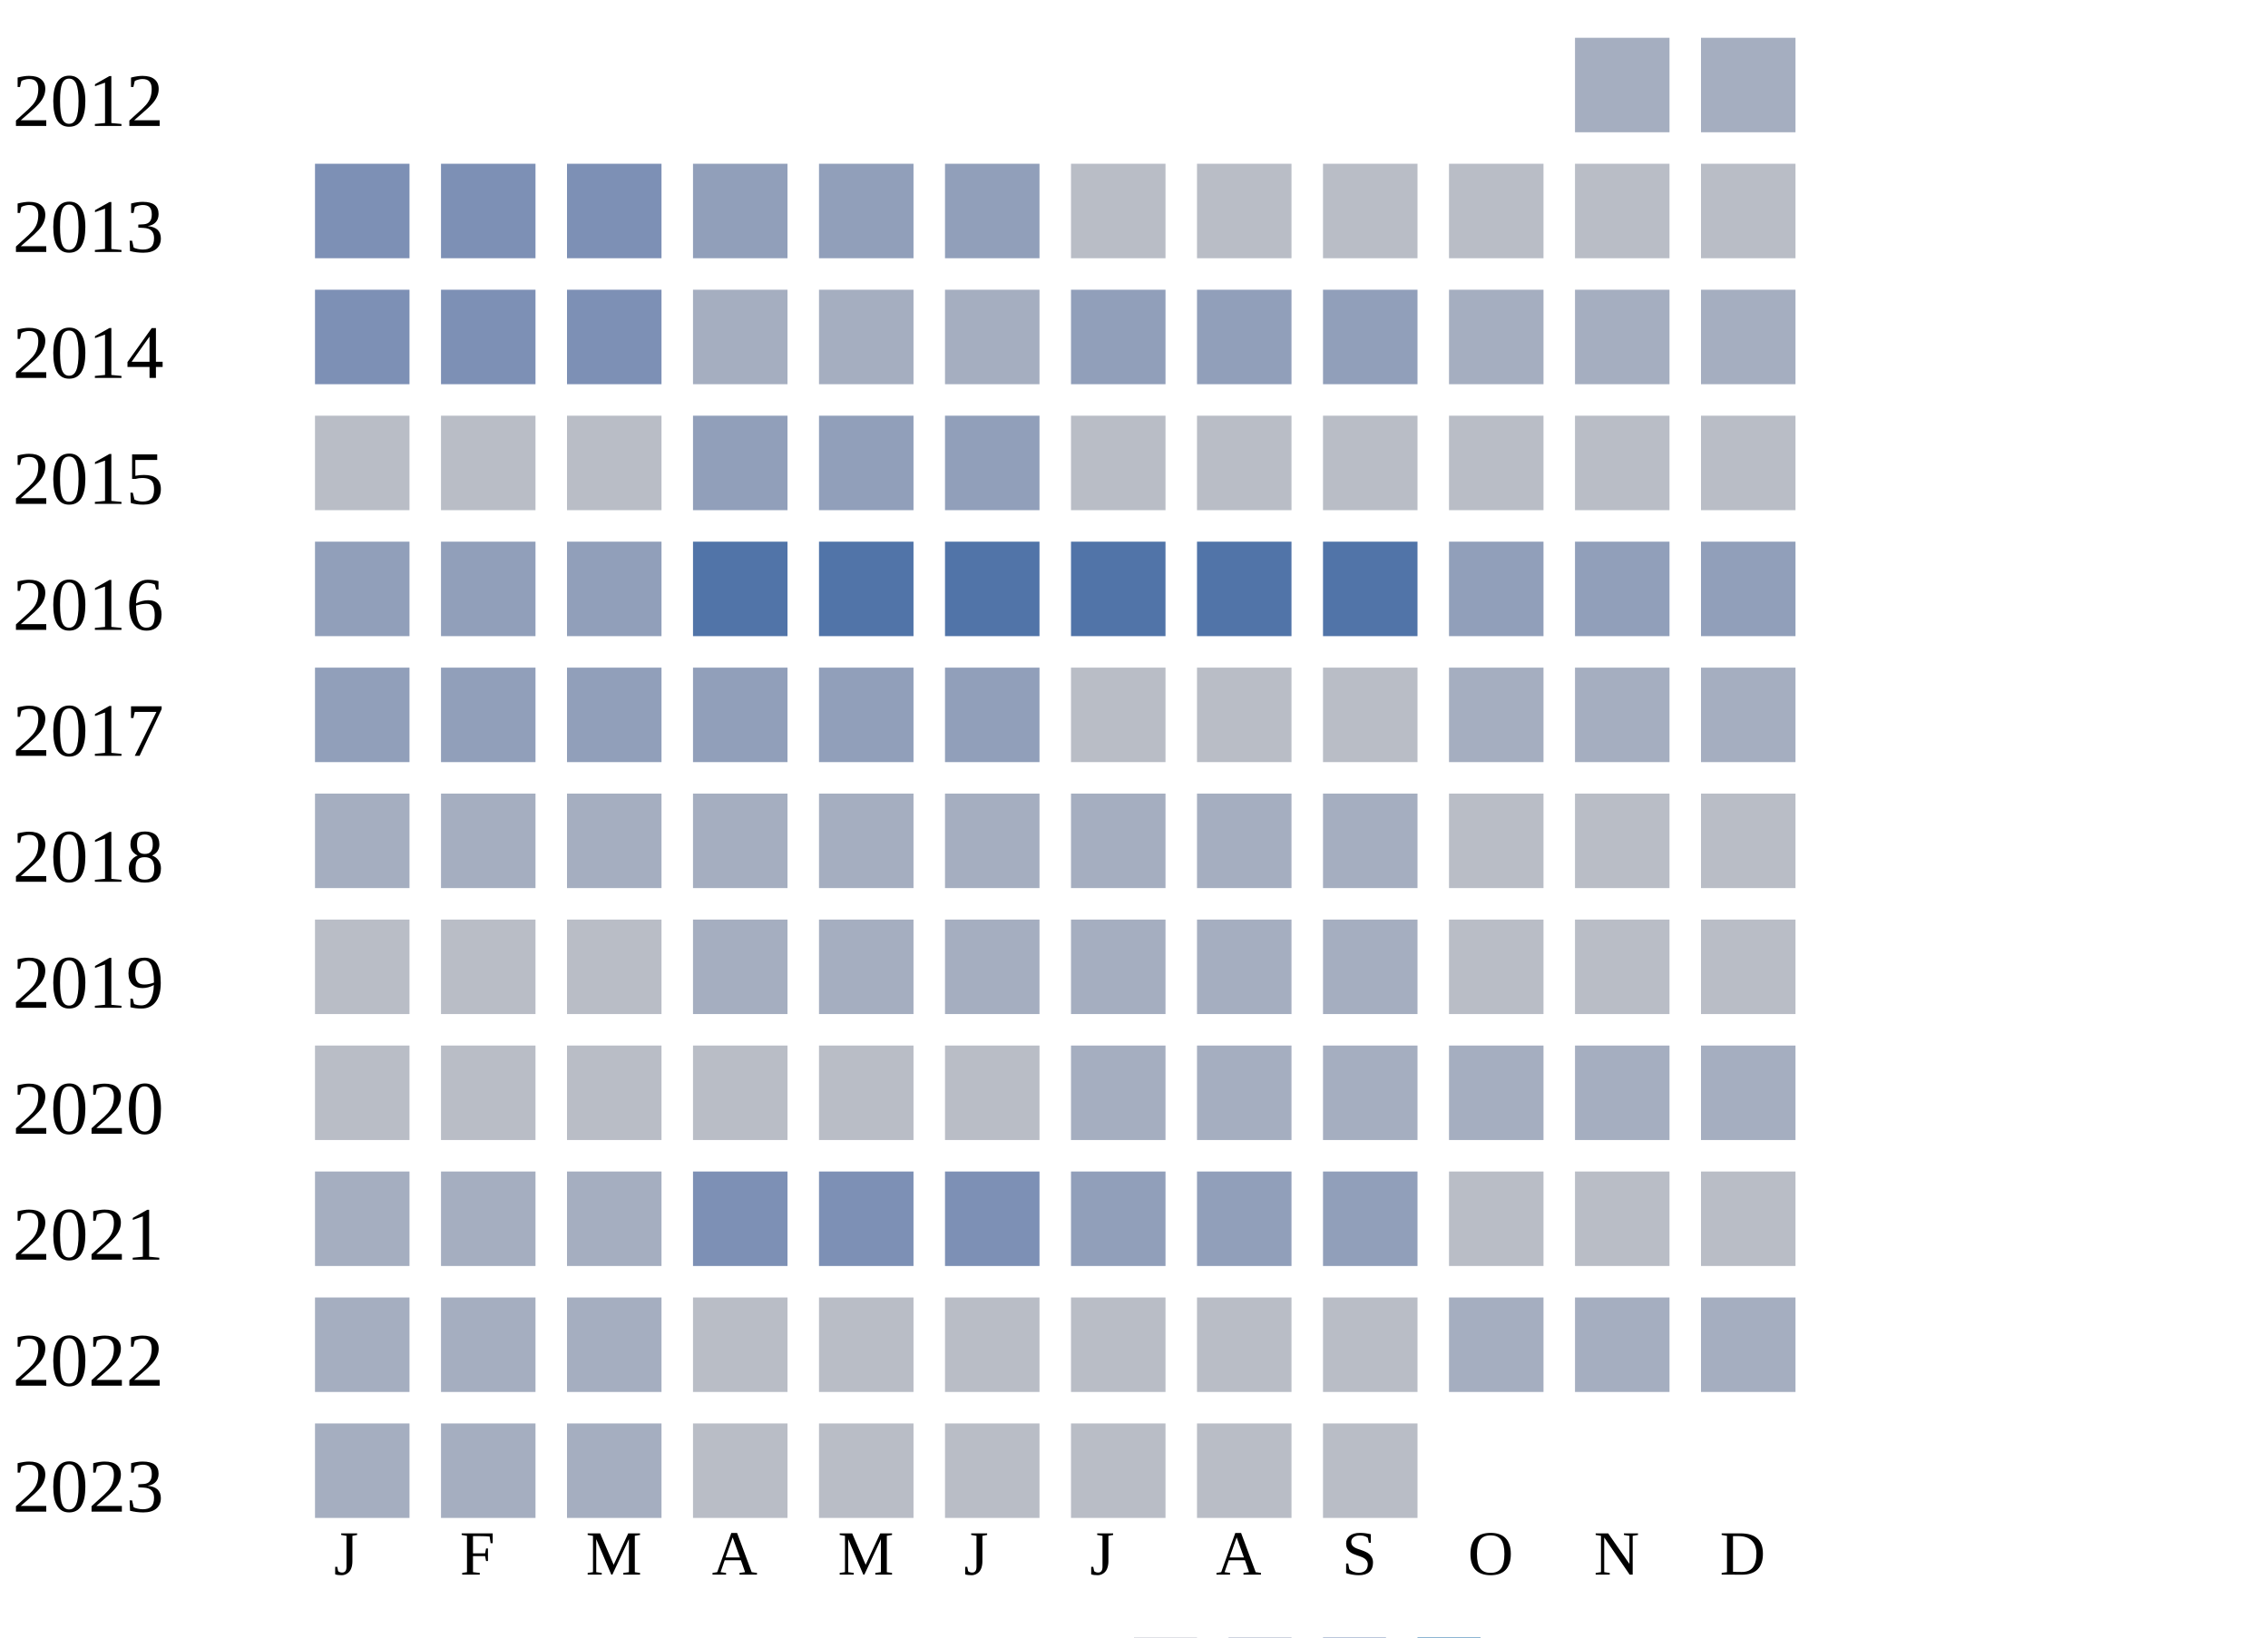
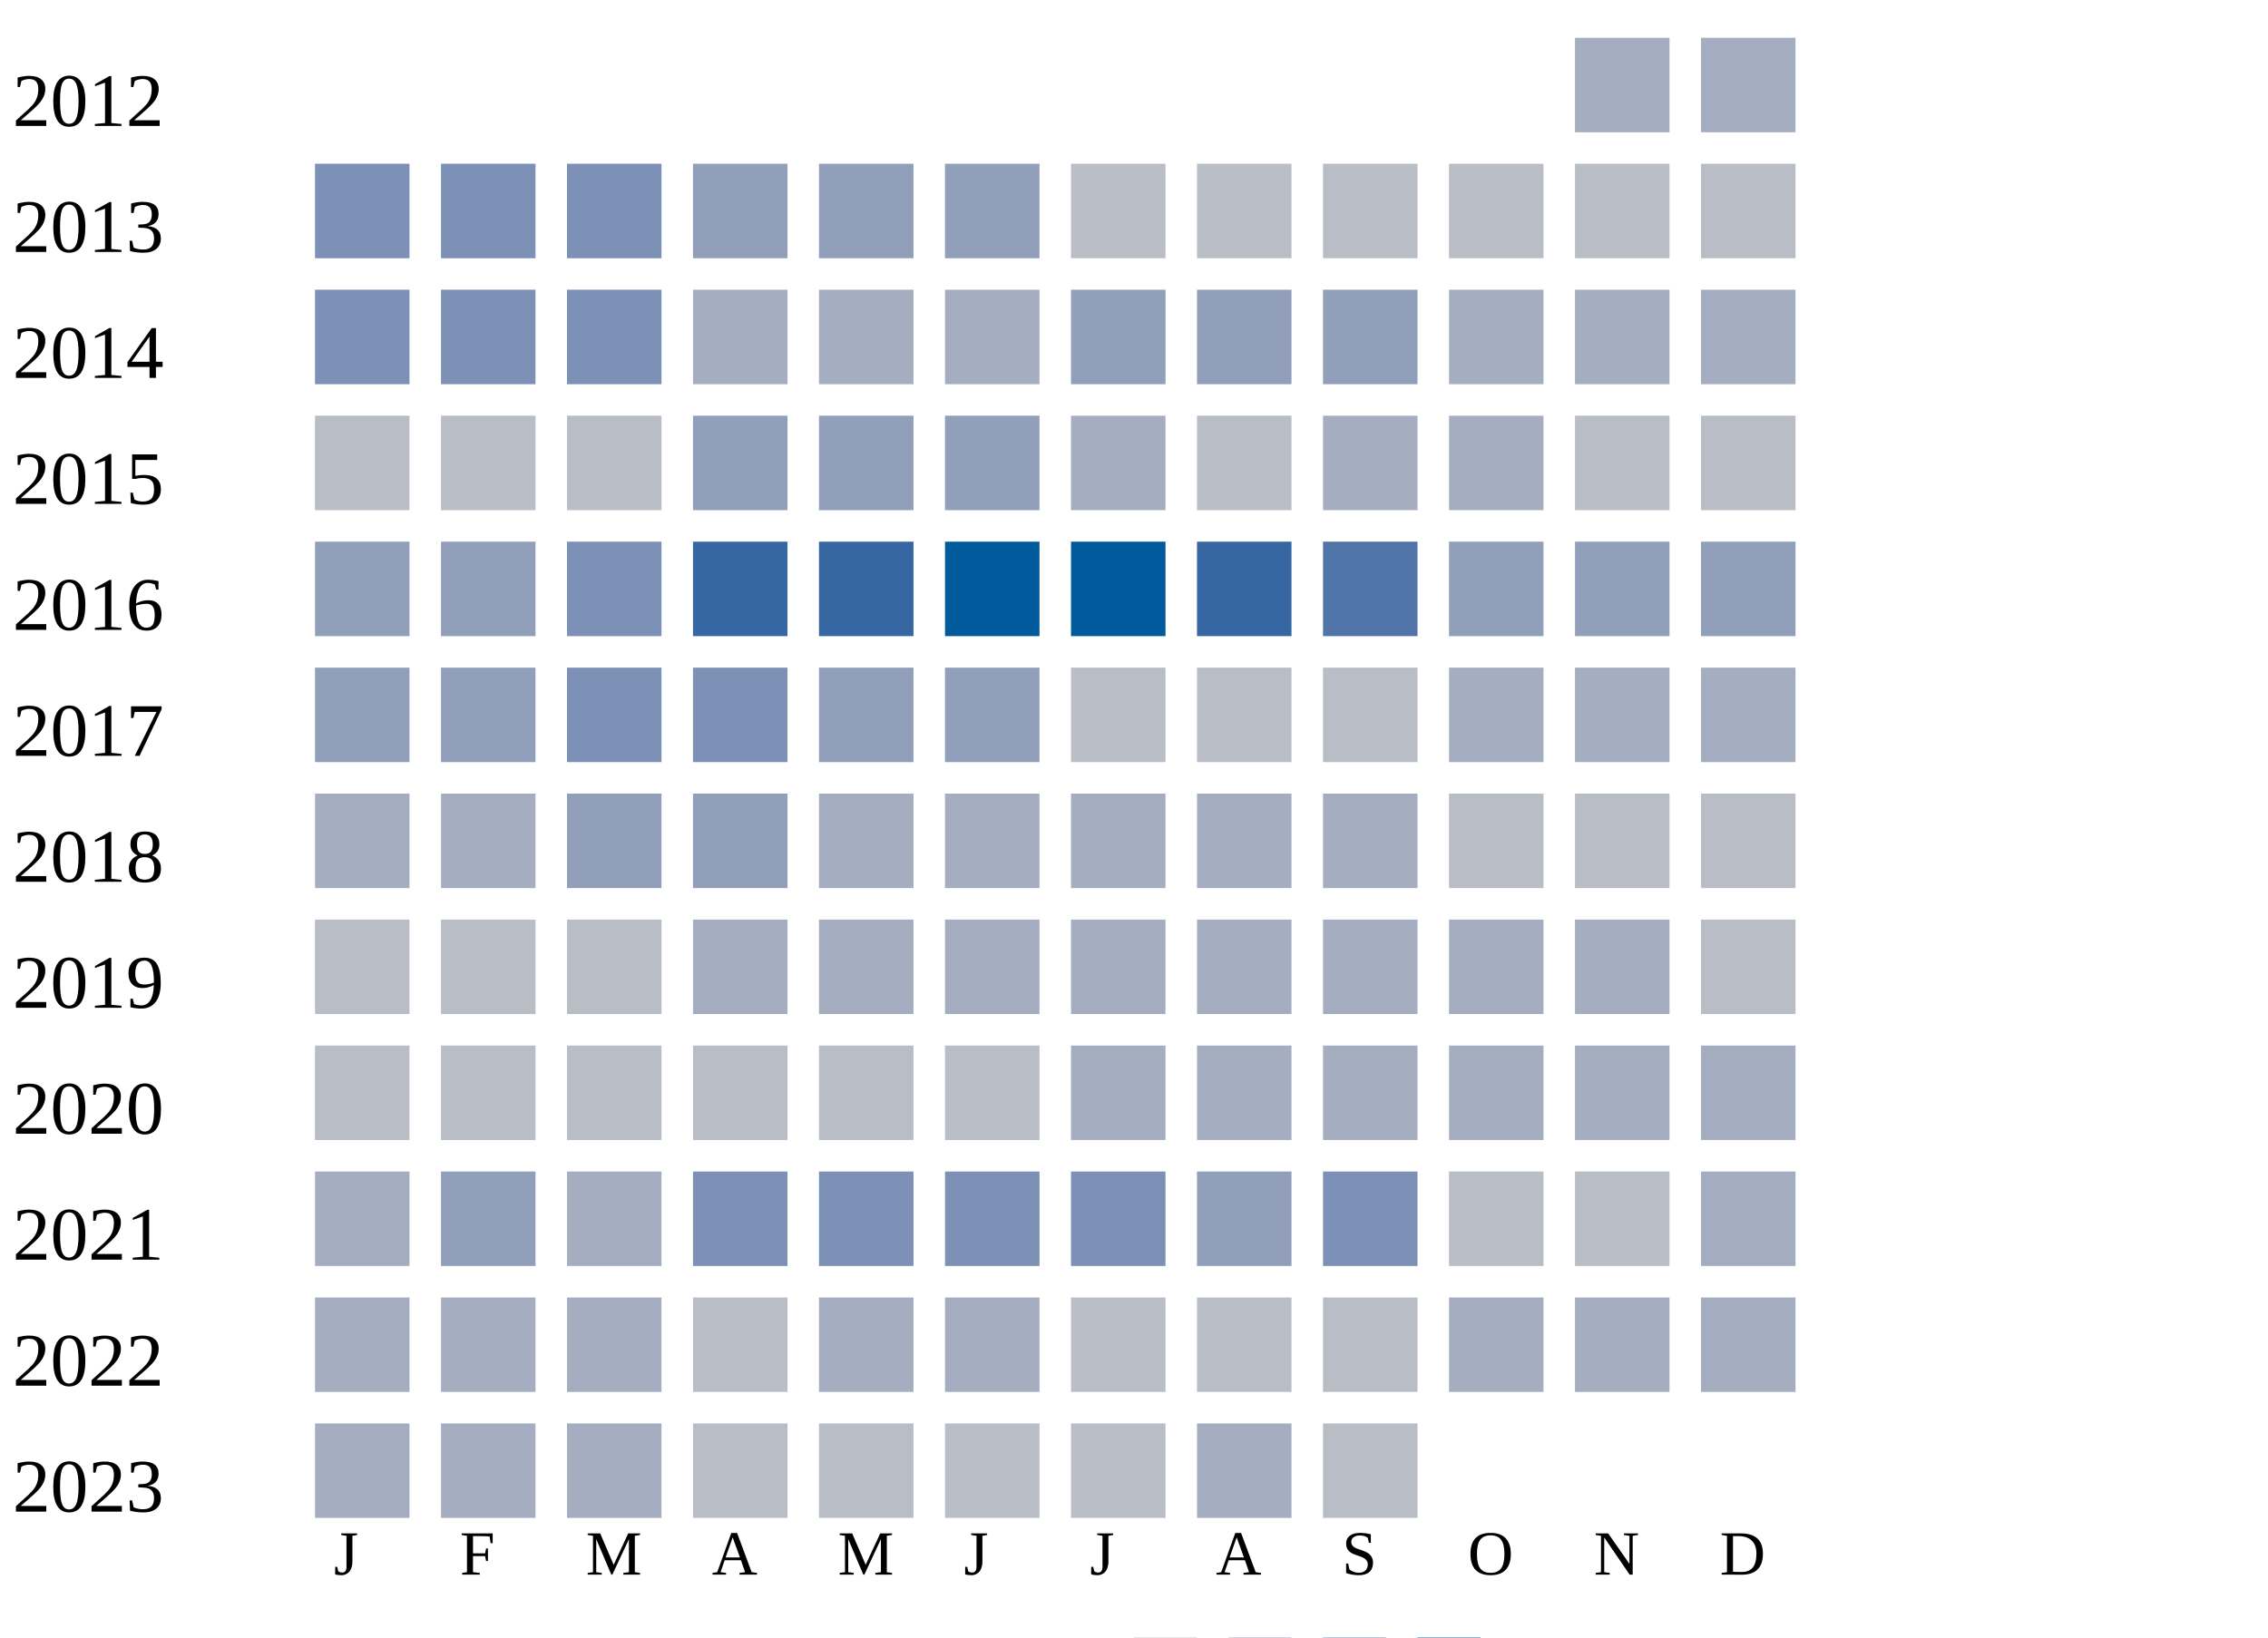
<svg xmlns="http://www.w3.org/2000/svg" width="360" height="260">
  <g transform="translate(0 0)">
    <text x="2" y="20">2012</text>
    <rect x="250" y="6" width="15" height="15" fill="#a5aec0" />
    <rect x="270" y="6" width="15" height="15" fill="#a5aec0" />
  </g>
  <g transform="translate(0 20)">
    <text x="2" y="20">2013</text>
    <rect x="50" y="6" width="15" height="15" fill="#7d90b5" />
    <rect x="70" y="6" width="15" height="15" fill="#7d90b5" />
    <rect x="90" y="6" width="15" height="15" fill="#7d90b5" />
    <rect x="110" y="6" width="15" height="15" fill="#919fba" />
    <rect x="130" y="6" width="15" height="15" fill="#919fba" />
    <rect x="150" y="6" width="15" height="15" fill="#919fba" />
    <rect x="170" y="6" width="15" height="15" fill="#b9bdc6" />
    <rect x="190" y="6" width="15" height="15" fill="#b9bdc6" />
    <rect x="210" y="6" width="15" height="15" fill="#b9bdc6" />
    <rect x="230" y="6" width="15" height="15" fill="#b9bdc6" />
    <rect x="250" y="6" width="15" height="15" fill="#b9bdc6" />
    <rect x="270" y="6" width="15" height="15" fill="#b9bdc6" />
  </g>
  <g transform="translate(0 40)">
    <text x="2" y="20">2014</text>
    <rect x="50" y="6" width="15" height="15" fill="#7d90b5" />
    <rect x="70" y="6" width="15" height="15" fill="#7d90b5" />
    <rect x="90" y="6" width="15" height="15" fill="#7d90b5" />
    <rect x="110" y="6" width="15" height="15" fill="#a5aec0" />
    <rect x="130" y="6" width="15" height="15" fill="#a5aec0" />
    <rect x="150" y="6" width="15" height="15" fill="#a5aec0" />
    <rect x="170" y="6" width="15" height="15" fill="#919fba" />
    <rect x="190" y="6" width="15" height="15" fill="#919fba" />
    <rect x="210" y="6" width="15" height="15" fill="#919fba" />
    <rect x="230" y="6" width="15" height="15" fill="#a5aec0" />
    <rect x="250" y="6" width="15" height="15" fill="#a5aec0" />
    <rect x="270" y="6" width="15" height="15" fill="#a5aec0" />
  </g>
  <g transform="translate(0 60)">
    <text x="2" y="20">2015</text>
    <rect x="50" y="6" width="15" height="15" fill="#b9bdc6" />
    <rect x="70" y="6" width="15" height="15" fill="#b9bdc6" />
    <rect x="90" y="6" width="15" height="15" fill="#b9bdc6" />
    <rect x="110" y="6" width="15" height="15" fill="#919fba" />
    <rect x="130" y="6" width="15" height="15" fill="#919fba" />
    <rect x="150" y="6" width="15" height="15" fill="#919fba" />
-     <rect x="170" y="6" width="15" height="15" fill="#b9bdc6" />
+     <rect x="170" y="6" width="15" height="15" fill="#a5aec0" />
    <rect x="190" y="6" width="15" height="15" fill="#b9bdc6" />
-     <rect x="210" y="6" width="15" height="15" fill="#b9bdc6" />
-     <rect x="230" y="6" width="15" height="15" fill="#b9bdc6" />
+     <rect x="210" y="6" width="15" height="15" fill="#a5aec0" />
+     <rect x="230" y="6" width="15" height="15" fill="#a5aec0" />
    <rect x="250" y="6" width="15" height="15" fill="#b9bdc6" />
    <rect x="270" y="6" width="15" height="15" fill="#b9bdc6" />
  </g>
  <g transform="translate(0 80)">
    <text x="2" y="20">2016</text>
    <rect x="50" y="6" width="15" height="15" fill="#919fba" />
    <rect x="70" y="6" width="15" height="15" fill="#919fba" />
-     <rect x="90" y="6" width="15" height="15" fill="#919fba" />
-     <rect x="110" y="6" width="15" height="15" fill="#5174a8" />
-     <rect x="130" y="6" width="15" height="15" fill="#5174a8" />
-     <rect x="150" y="6" width="15" height="15" fill="#5174a8" />
-     <rect x="170" y="6" width="15" height="15" fill="#5174a8" />
-     <rect x="190" y="6" width="15" height="15" fill="#5174a8" />
+     <rect x="90" y="6" width="15" height="15" fill="#7d90b5" />
+     <rect x="110" y="6" width="15" height="15" fill="#3667a2" />
+     <rect x="130" y="6" width="15" height="15" fill="#3667a2" />
+     <rect x="150" y="6" width="15" height="15" fill="#005a9c" />
+     <rect x="170" y="6" width="15" height="15" fill="#005a9c" />
+     <rect x="190" y="6" width="15" height="15" fill="#3667a2" />
    <rect x="210" y="6" width="15" height="15" fill="#5174a8" />
    <rect x="230" y="6" width="15" height="15" fill="#919fba" />
    <rect x="250" y="6" width="15" height="15" fill="#919fba" />
    <rect x="270" y="6" width="15" height="15" fill="#919fba" />
  </g>
  <g transform="translate(0 100)">
    <text x="2" y="20">2017</text>
    <rect x="50" y="6" width="15" height="15" fill="#919fba" />
    <rect x="70" y="6" width="15" height="15" fill="#919fba" />
-     <rect x="90" y="6" width="15" height="15" fill="#919fba" />
-     <rect x="110" y="6" width="15" height="15" fill="#919fba" />
+     <rect x="90" y="6" width="15" height="15" fill="#7d90b5" />
+     <rect x="110" y="6" width="15" height="15" fill="#7d90b5" />
    <rect x="130" y="6" width="15" height="15" fill="#919fba" />
    <rect x="150" y="6" width="15" height="15" fill="#919fba" />
    <rect x="170" y="6" width="15" height="15" fill="#b9bdc6" />
    <rect x="190" y="6" width="15" height="15" fill="#b9bdc6" />
    <rect x="210" y="6" width="15" height="15" fill="#b9bdc6" />
    <rect x="230" y="6" width="15" height="15" fill="#a5aec0" />
    <rect x="250" y="6" width="15" height="15" fill="#a5aec0" />
    <rect x="270" y="6" width="15" height="15" fill="#a5aec0" />
  </g>
  <g transform="translate(0 120)">
    <text x="2" y="20">2018</text>
    <rect x="50" y="6" width="15" height="15" fill="#a5aec0" />
    <rect x="70" y="6" width="15" height="15" fill="#a5aec0" />
-     <rect x="90" y="6" width="15" height="15" fill="#a5aec0" />
-     <rect x="110" y="6" width="15" height="15" fill="#a5aec0" />
+     <rect x="90" y="6" width="15" height="15" fill="#919fba" />
+     <rect x="110" y="6" width="15" height="15" fill="#919fba" />
    <rect x="130" y="6" width="15" height="15" fill="#a5aec0" />
    <rect x="150" y="6" width="15" height="15" fill="#a5aec0" />
    <rect x="170" y="6" width="15" height="15" fill="#a5aec0" />
    <rect x="190" y="6" width="15" height="15" fill="#a5aec0" />
    <rect x="210" y="6" width="15" height="15" fill="#a5aec0" />
    <rect x="230" y="6" width="15" height="15" fill="#b9bdc6" />
    <rect x="250" y="6" width="15" height="15" fill="#b9bdc6" />
    <rect x="270" y="6" width="15" height="15" fill="#b9bdc6" />
  </g>
  <g transform="translate(0 140)">
    <text x="2" y="20">2019</text>
    <rect x="50" y="6" width="15" height="15" fill="#b9bdc6" />
    <rect x="70" y="6" width="15" height="15" fill="#b9bdc6" />
    <rect x="90" y="6" width="15" height="15" fill="#b9bdc6" />
    <rect x="110" y="6" width="15" height="15" fill="#a5aec0" />
    <rect x="130" y="6" width="15" height="15" fill="#a5aec0" />
    <rect x="150" y="6" width="15" height="15" fill="#a5aec0" />
    <rect x="170" y="6" width="15" height="15" fill="#a5aec0" />
    <rect x="190" y="6" width="15" height="15" fill="#a5aec0" />
    <rect x="210" y="6" width="15" height="15" fill="#a5aec0" />
-     <rect x="230" y="6" width="15" height="15" fill="#b9bdc6" />
-     <rect x="250" y="6" width="15" height="15" fill="#b9bdc6" />
+     <rect x="230" y="6" width="15" height="15" fill="#a5aec0" />
+     <rect x="250" y="6" width="15" height="15" fill="#a5aec0" />
    <rect x="270" y="6" width="15" height="15" fill="#b9bdc6" />
  </g>
  <g transform="translate(0 160)">
    <text x="2" y="20">2020</text>
    <rect x="50" y="6" width="15" height="15" fill="#b9bdc6" />
    <rect x="70" y="6" width="15" height="15" fill="#b9bdc6" />
    <rect x="90" y="6" width="15" height="15" fill="#b9bdc6" />
    <rect x="110" y="6" width="15" height="15" fill="#b9bdc6" />
    <rect x="130" y="6" width="15" height="15" fill="#b9bdc6" />
    <rect x="150" y="6" width="15" height="15" fill="#b9bdc6" />
    <rect x="170" y="6" width="15" height="15" fill="#a5aec0" />
    <rect x="190" y="6" width="15" height="15" fill="#a5aec0" />
    <rect x="210" y="6" width="15" height="15" fill="#a5aec0" />
    <rect x="230" y="6" width="15" height="15" fill="#a5aec0" />
    <rect x="250" y="6" width="15" height="15" fill="#a5aec0" />
    <rect x="270" y="6" width="15" height="15" fill="#a5aec0" />
  </g>
  <g transform="translate(0 180)">
    <text x="2" y="20">2021</text>
    <rect x="50" y="6" width="15" height="15" fill="#a5aec0" />
-     <rect x="70" y="6" width="15" height="15" fill="#a5aec0" />
+     <rect x="70" y="6" width="15" height="15" fill="#919fba" />
    <rect x="90" y="6" width="15" height="15" fill="#a5aec0" />
    <rect x="110" y="6" width="15" height="15" fill="#7d90b5" />
    <rect x="130" y="6" width="15" height="15" fill="#7d90b5" />
    <rect x="150" y="6" width="15" height="15" fill="#7d90b5" />
-     <rect x="170" y="6" width="15" height="15" fill="#919fba" />
+     <rect x="170" y="6" width="15" height="15" fill="#7d90b5" />
    <rect x="190" y="6" width="15" height="15" fill="#919fba" />
-     <rect x="210" y="6" width="15" height="15" fill="#919fba" />
+     <rect x="210" y="6" width="15" height="15" fill="#7d90b5" />
    <rect x="230" y="6" width="15" height="15" fill="#b9bdc6" />
    <rect x="250" y="6" width="15" height="15" fill="#b9bdc6" />
-     <rect x="270" y="6" width="15" height="15" fill="#b9bdc6" />
+     <rect x="270" y="6" width="15" height="15" fill="#a5aec0" />
  </g>
  <g transform="translate(0 200)">
    <text x="2" y="20">2022</text>
    <rect x="50" y="6" width="15" height="15" fill="#a5aec0" />
    <rect x="70" y="6" width="15" height="15" fill="#a5aec0" />
    <rect x="90" y="6" width="15" height="15" fill="#a5aec0" />
    <rect x="110" y="6" width="15" height="15" fill="#b9bdc6" />
-     <rect x="130" y="6" width="15" height="15" fill="#b9bdc6" />
-     <rect x="150" y="6" width="15" height="15" fill="#b9bdc6" />
+     <rect x="130" y="6" width="15" height="15" fill="#a5aec0" />
+     <rect x="150" y="6" width="15" height="15" fill="#a5aec0" />
    <rect x="170" y="6" width="15" height="15" fill="#b9bdc6" />
    <rect x="190" y="6" width="15" height="15" fill="#b9bdc6" />
    <rect x="210" y="6" width="15" height="15" fill="#b9bdc6" />
    <rect x="230" y="6" width="15" height="15" fill="#a5aec0" />
    <rect x="250" y="6" width="15" height="15" fill="#a5aec0" />
    <rect x="270" y="6" width="15" height="15" fill="#a5aec0" />
  </g>
  <g transform="translate(0 220)">
    <text x="2" y="20">2023</text>
    <rect x="50" y="6" width="15" height="15" fill="#a5aec0" />
    <rect x="70" y="6" width="15" height="15" fill="#a5aec0" />
    <rect x="90" y="6" width="15" height="15" fill="#a5aec0" />
    <rect x="110" y="6" width="15" height="15" fill="#b9bdc6" />
    <rect x="130" y="6" width="15" height="15" fill="#b9bdc6" />
    <rect x="150" y="6" width="15" height="15" fill="#b9bdc6" />
    <rect x="170" y="6" width="15" height="15" fill="#b9bdc6" />
-     <rect x="190" y="6" width="15" height="15" fill="#b9bdc6" />
+     <rect x="190" y="6" width="15" height="15" fill="#a5aec0" />
    <rect x="210" y="6" width="15" height="15" fill="#b9bdc6" />
  </g>
  <text style="font-size: 10px; text-align: center" x="53" y="250">J</text>
  <text style="font-size: 10px; text-align: center" x="73" y="250">F</text>
  <text style="font-size: 10px; text-align: center" x="93" y="250">M</text>
  <text style="font-size: 10px; text-align: center" x="113" y="250">A</text>
  <text style="font-size: 10px; text-align: center" x="133" y="250">M</text>
  <text style="font-size: 10px; text-align: center" x="153" y="250">J</text>
  <text style="font-size: 10px; text-align: center" x="173" y="250">J</text>
  <text style="font-size: 10px; text-align: center" x="193" y="250">A</text>
  <text style="font-size: 10px; text-align: center" x="213" y="250">S</text>
  <text style="font-size: 10px; text-align: center" x="233" y="250">O</text>
  <text style="font-size: 10px; text-align: center" x="253" y="250">N</text>
  <text style="font-size: 10px; text-align: center" x="273" y="250">D</text>
  <text style="font-size: 10px;" x="155" y="269">Less</text>
  <rect fill="#b9bdc6" width="10" height="10" x="180" y="260" />
  <rect fill="#919fba" width="10" height="10" x="195" y="260" />
  <rect fill="#6882ae" width="10" height="10" x="210" y="260" />
  <rect fill="#005a9c" width="10" height="10" x="225" y="260" />
  <text x="240" y="269" style="font-size: 10px;">More</text>
</svg>
